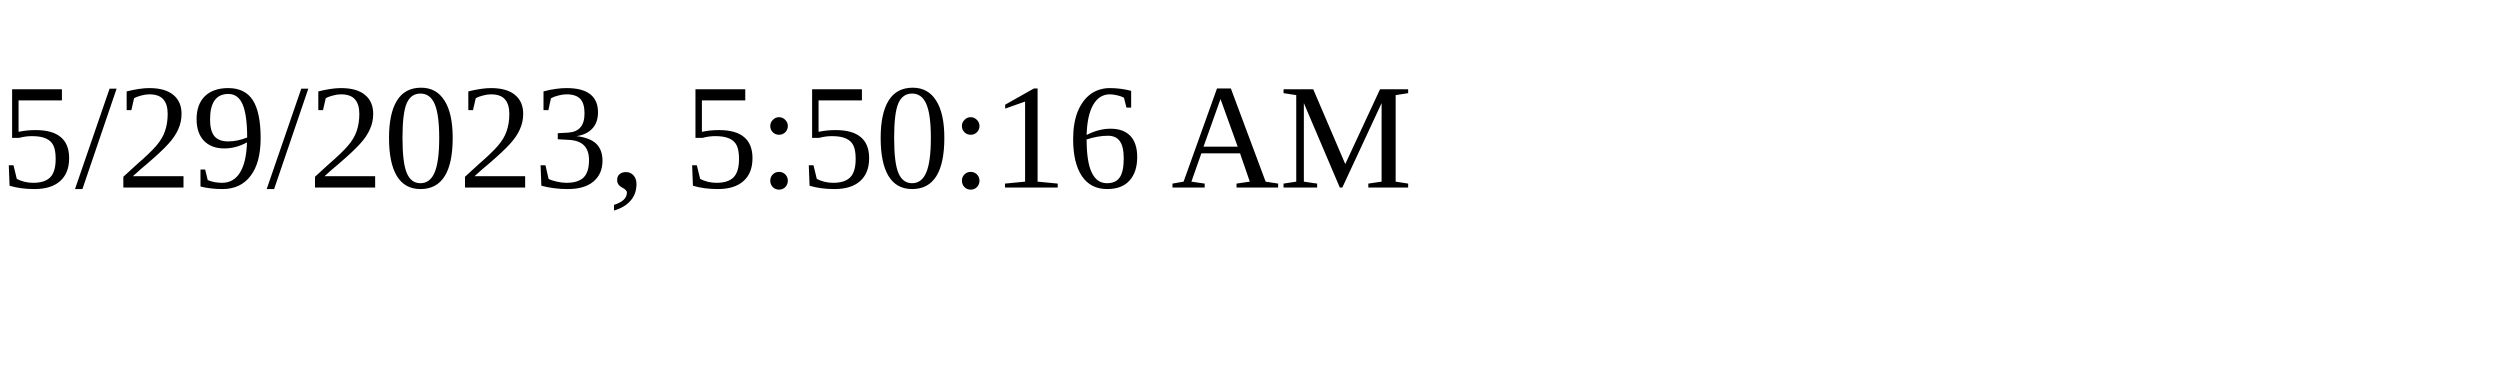
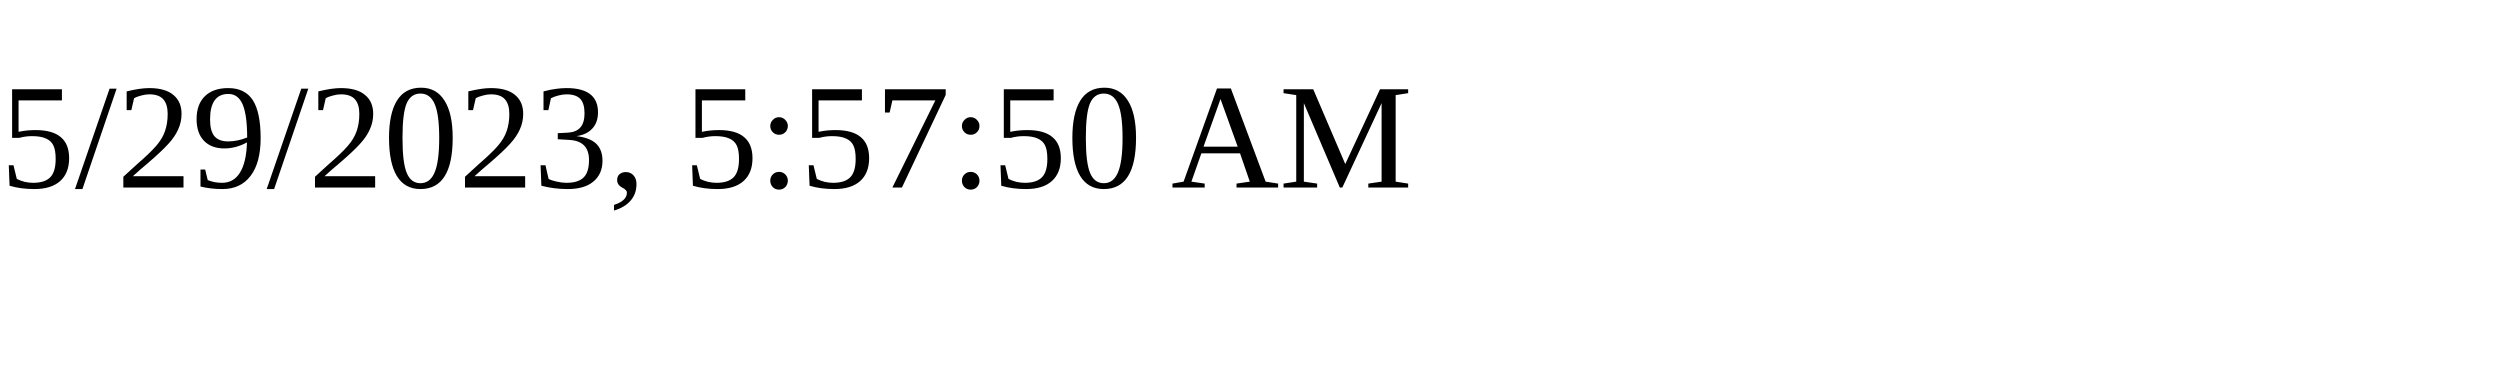
<svg xmlns="http://www.w3.org/2000/svg" height="30" width="200">
-   <text x="0" y="15">5/29/2023, 5:50:16 AM</text>
+   <text x="0" y="15">5/29/2023, 5:57:50 AM</text>
</svg>
